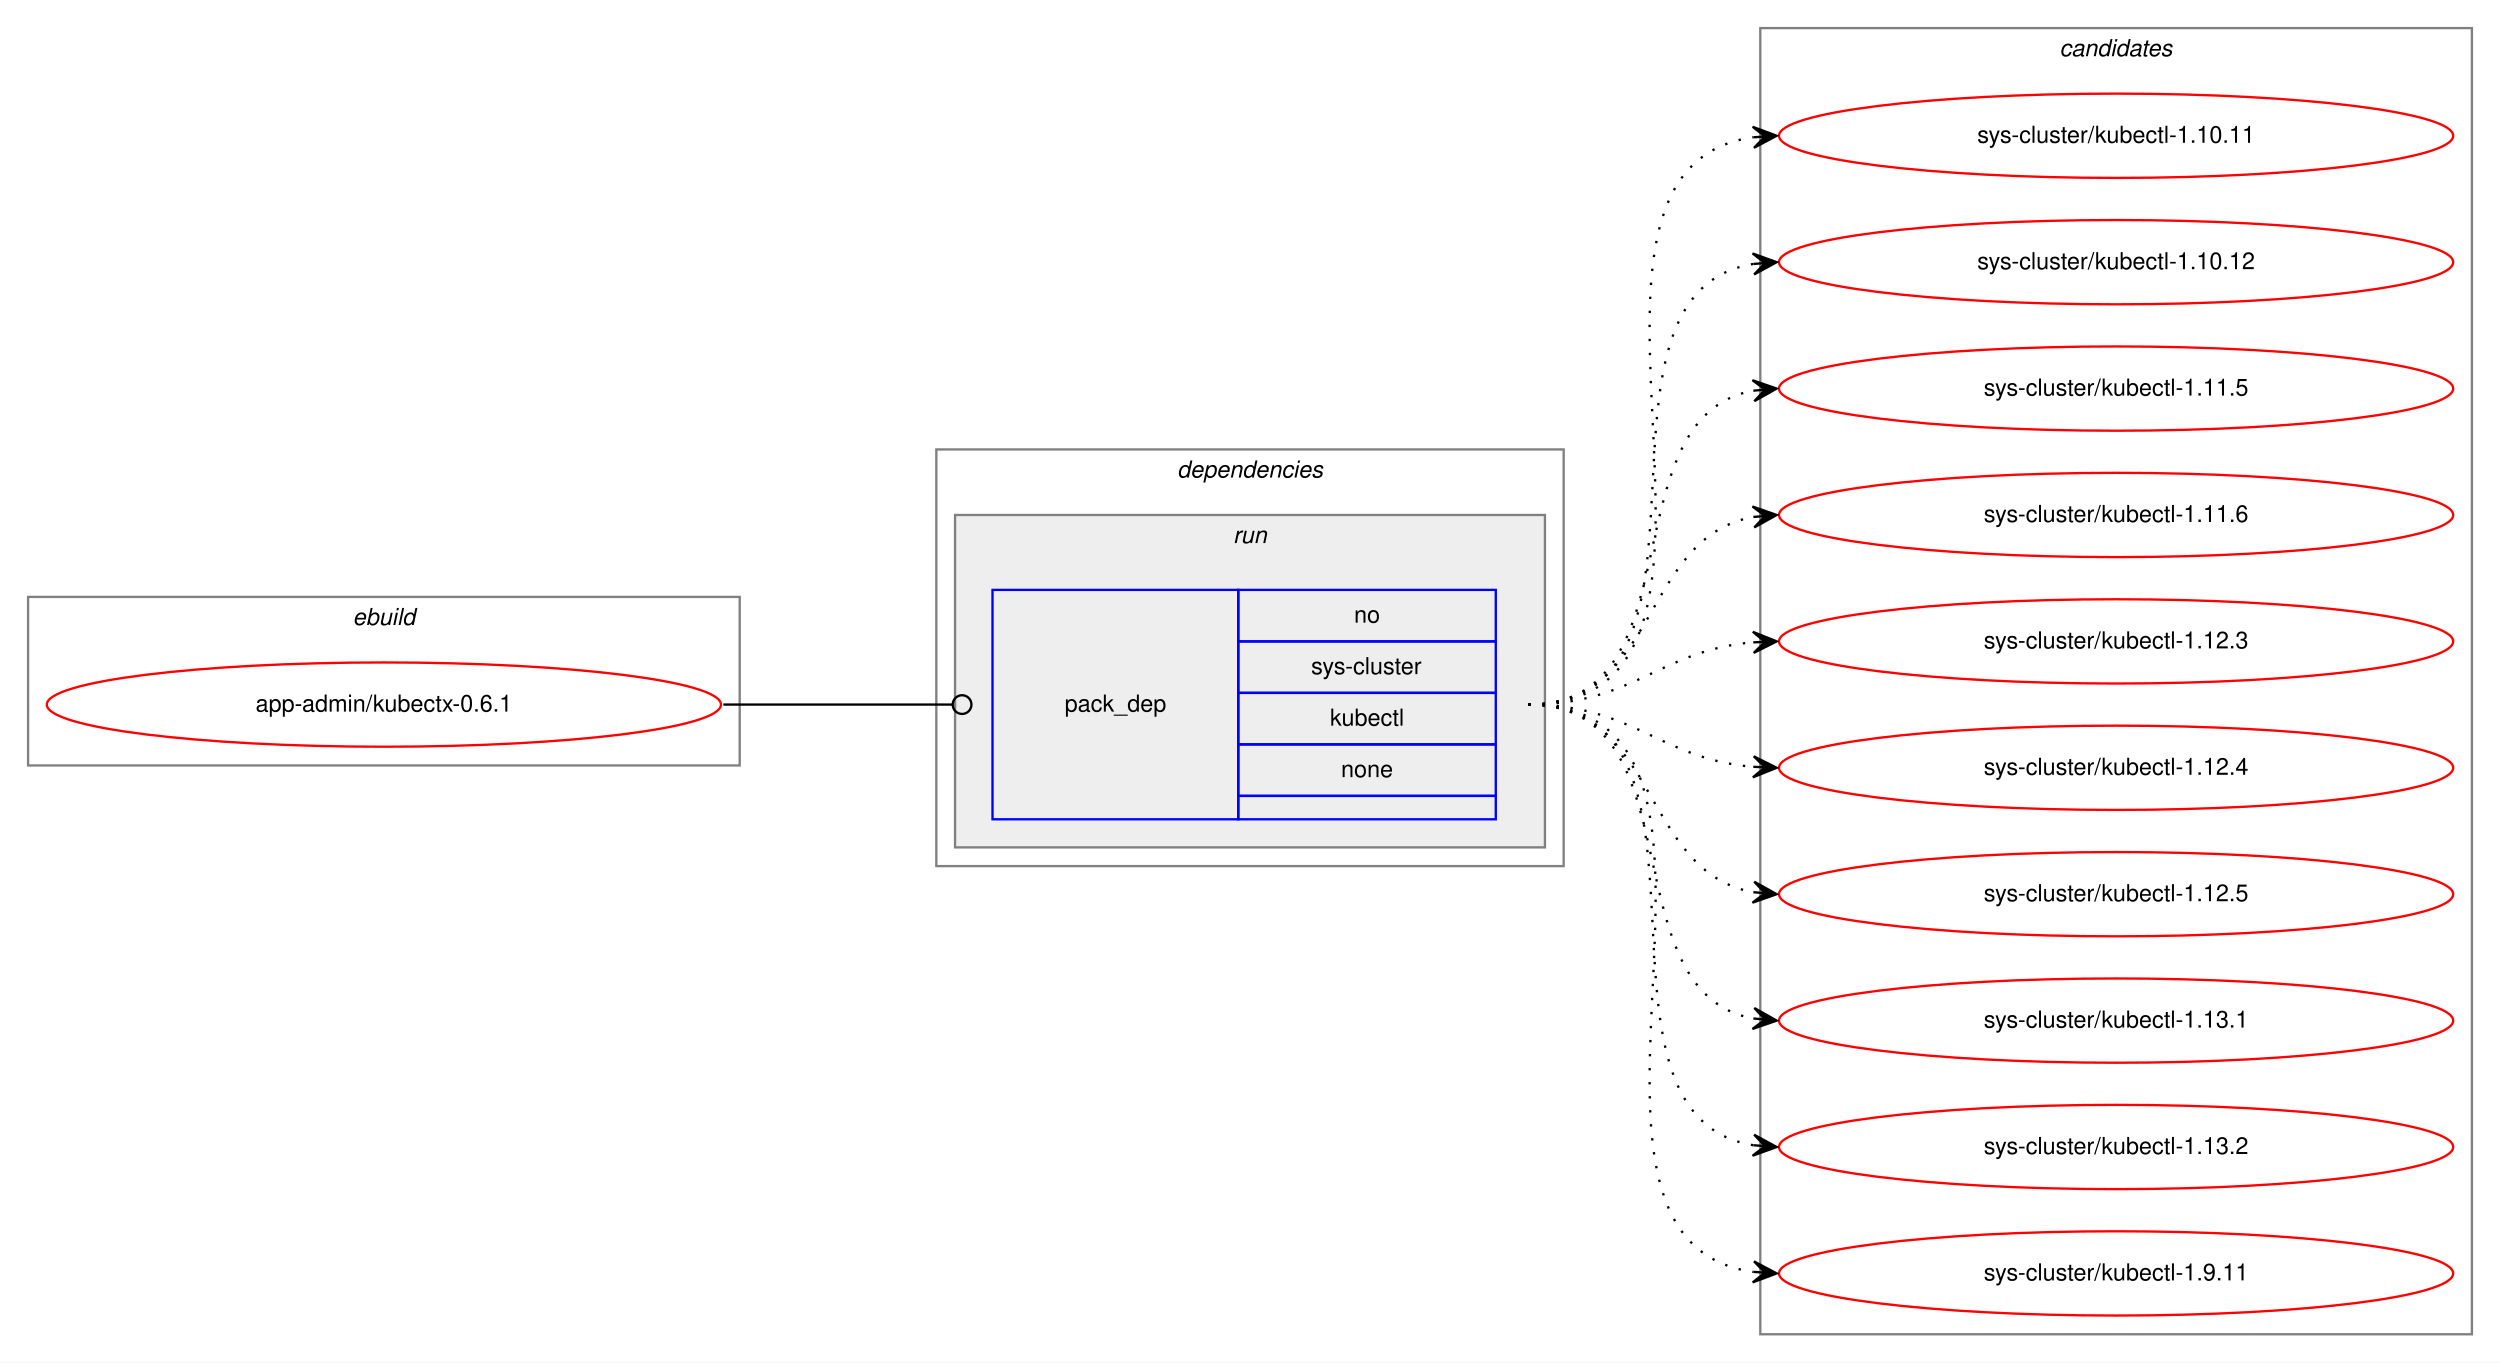
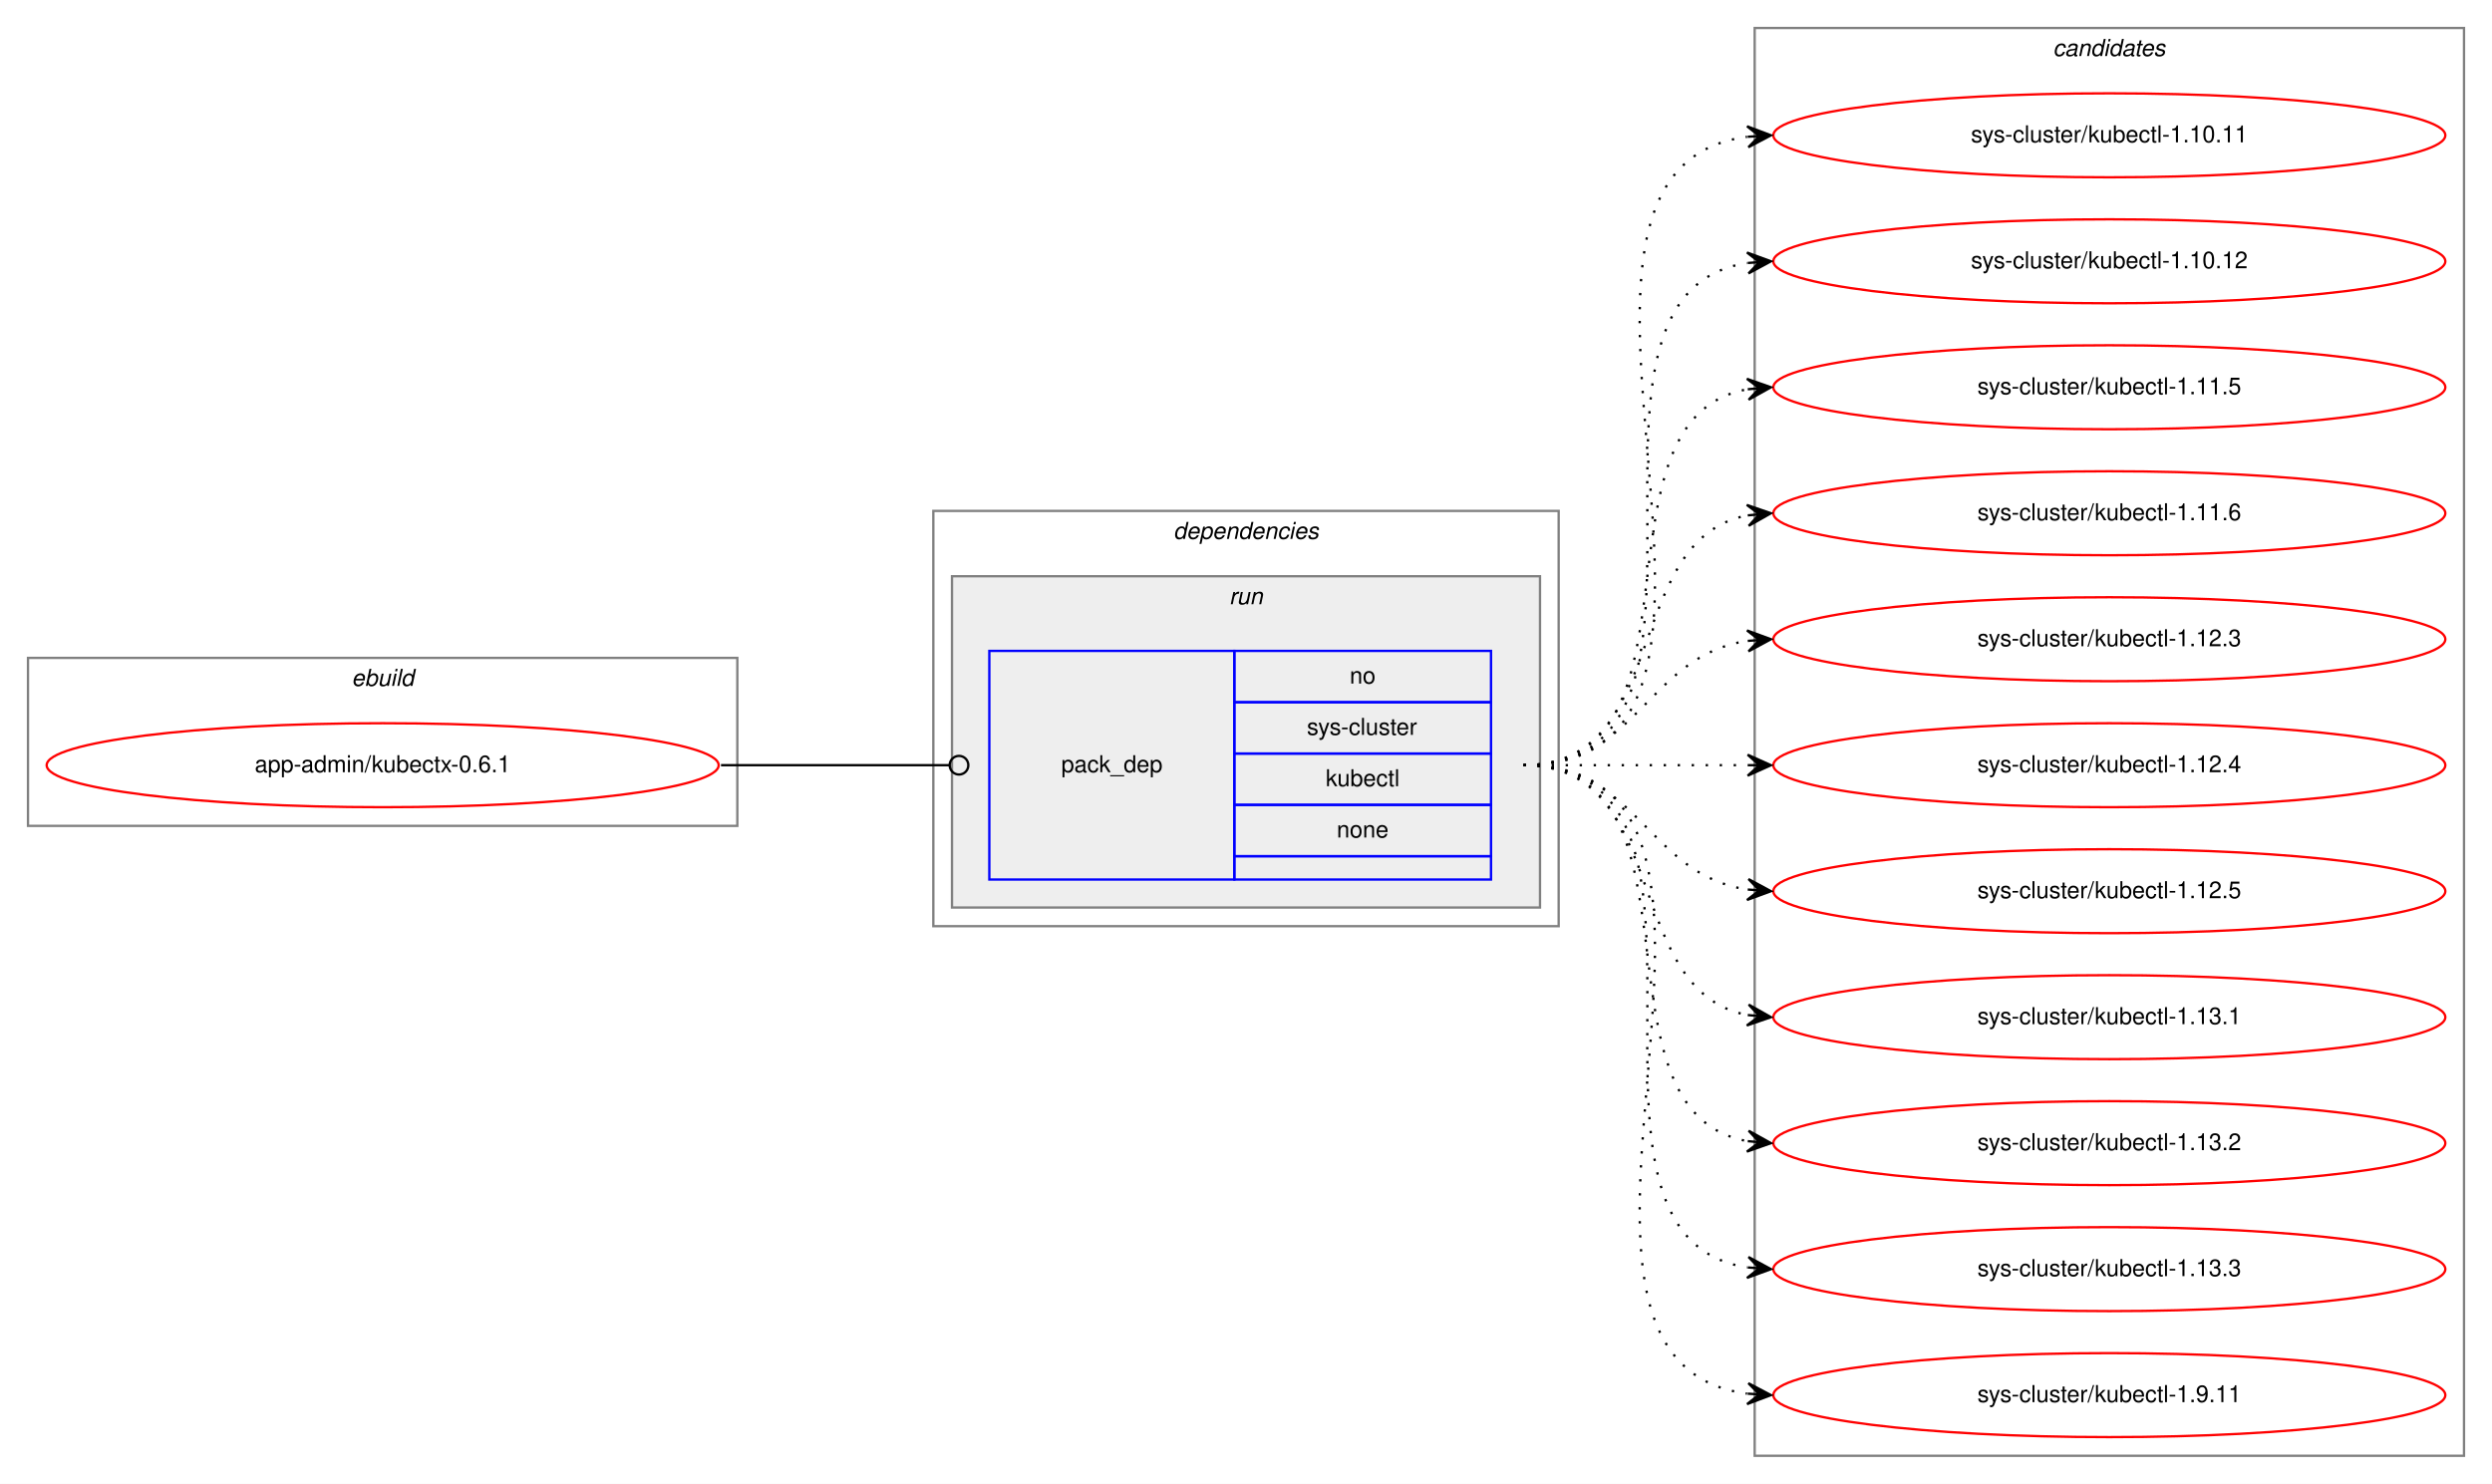
- <svg xmlns="http://www.w3.org/2000/svg" xmlns:xlink="http://www.w3.org/1999/xlink" width="1068pt" height="582pt" viewBox="0.00 0.00 1068.00 582.00">
-   <g id="graph0" class="graph" transform="scale(1 1) rotate(0) translate(4 578)">
-     <polygon fill="white" stroke="transparent" points="-4,4 -4,-578 1064,-578 1064,4 -4,4" />
+ <svg xmlns="http://www.w3.org/2000/svg" xmlns:xlink="http://www.w3.org/1999/xlink" width="1068pt" height="636pt" viewBox="0.00 0.00 1068.00 636.00">
+   <g id="graph0" class="graph" transform="scale(1 1) rotate(0) translate(4 632)">
+     <polygon fill="white" stroke="transparent" points="-4,4 -4,-632 1064,-632 1064,4 -4,4" />
    <g id="clust1" class="cluster">
-       <polygon fill="none" stroke="gray" points="8,-251 8,-323 312,-323 312,-251 8,-251" />
-       <text text-anchor="start" x="146.66" y="-311" font-family="Helvetica,sans-Serif" font-style="italic" font-size="10.00">ebuild</text>
+       <polygon fill="none" stroke="gray" points="8,-278 8,-350 312,-350 312,-278 8,-278" />
+       <text text-anchor="start" x="146.66" y="-338" font-family="Helvetica,sans-Serif" font-style="italic" font-size="10.00">ebuild</text>
    </g>
    <g id="clust2" class="cluster">
-       <polygon fill="none" stroke="gray" points="396,-208 396,-386 664,-386 664,-208 396,-208" />
-       <text text-anchor="start" x="498.88" y="-374" font-family="Helvetica,sans-Serif" font-style="italic" font-size="10.00">dependencies</text>
+       <polygon fill="none" stroke="gray" points="396,-235 396,-413 664,-413 664,-235 396,-235" />
+       <text text-anchor="start" x="498.88" y="-401" font-family="Helvetica,sans-Serif" font-style="italic" font-size="10.00">dependencies</text>
    </g>
    <g id="clust5" class="cluster">
-       <polygon fill="#eeeeee" stroke="gray" points="404,-216 404,-358 656,-358 656,-216 404,-216" />
-       <text text-anchor="start" x="522.78" y="-346" font-family="Helvetica,sans-Serif" font-style="italic" font-size="10.00">run</text>
+       <polygon fill="#eeeeee" stroke="gray" points="404,-243 404,-385 656,-385 656,-243 404,-243" />
+       <text text-anchor="start" x="522.78" y="-373" font-family="Helvetica,sans-Serif" font-style="italic" font-size="10.00">run</text>
    </g>
    <g id="clust7" class="cluster">
-       <polygon fill="none" stroke="gray" points="748,-8 748,-566 1052,-566 1052,-8 748,-8" />
-       <text text-anchor="start" x="875.82" y="-554" font-family="Helvetica,sans-Serif" font-style="italic" font-size="10.00">candidates</text>
+       <polygon fill="none" stroke="gray" points="748,-8 748,-620 1052,-620 1052,-8 748,-8" />
+       <text text-anchor="start" x="875.82" y="-608" font-family="Helvetica,sans-Serif" font-style="italic" font-size="10.00">candidates</text>
    </g>
    <g id="node1" class="node">
      <g id="a_node1">
        <a xlink:href="../app-admin/kubectx-0.6.1.svg" xlink:title="app-admin/kubectx-0.6.1">
-           <ellipse fill="none" stroke="red" cx="160" cy="-277" rx="144" ry="18" />
-           <text text-anchor="middle" x="160" y="-274" font-family="Helvetica,sans-Serif" font-size="10.00">app-admin/kubectx-0.6.1</text>
+           <ellipse fill="none" stroke="red" cx="160" cy="-304" rx="144" ry="18" />
+           <text text-anchor="middle" x="160" y="-301" font-family="Helvetica,sans-Serif" font-size="10.00">app-admin/kubectx-0.6.1</text>
        </a>
      </g>
    </g>
    <g id="node2" class="node">
-       <polygon fill="none" stroke="blue" points="420,-228 420,-326 525,-326 525,-228 420,-228" />
-       <text text-anchor="start" x="450.82" y="-274" font-family="Helvetica,sans-Serif" font-size="10.00">pack_dep</text>
-       <polygon fill="none" stroke="blue" points="525,-304 525,-326 635,-326 635,-304 525,-304" />
-       <text text-anchor="start" x="574.44" y="-312" font-family="Helvetica,sans-Serif" font-size="10.00">no</text>
-       <polygon fill="none" stroke="blue" points="525,-282 525,-304 635,-304 635,-282 525,-282" />
-       <text text-anchor="start" x="556.11" y="-290" font-family="Helvetica,sans-Serif" font-size="10.00">sys-cluster</text>
-       <polygon fill="none" stroke="blue" points="525,-260 525,-282 635,-282 635,-260 525,-260" />
-       <text text-anchor="start" x="564.16" y="-268" font-family="Helvetica,sans-Serif" font-size="10.00">kubectl</text>
-       <polygon fill="none" stroke="blue" points="525,-238 525,-260 635,-260 635,-238 525,-238" />
-       <text text-anchor="start" x="568.88" y="-246" font-family="Helvetica,sans-Serif" font-size="10.00">none</text>
-       <polygon fill="none" stroke="blue" points="525,-228 525,-238 635,-238 635,-228 525,-228" />
+       <polygon fill="none" stroke="blue" points="420,-255 420,-353 525,-353 525,-255 420,-255" />
+       <text text-anchor="start" x="450.82" y="-301" font-family="Helvetica,sans-Serif" font-size="10.00">pack_dep</text>
+       <polygon fill="none" stroke="blue" points="525,-331 525,-353 635,-353 635,-331 525,-331" />
+       <text text-anchor="start" x="574.44" y="-339" font-family="Helvetica,sans-Serif" font-size="10.00">no</text>
+       <polygon fill="none" stroke="blue" points="525,-309 525,-331 635,-331 635,-309 525,-309" />
+       <text text-anchor="start" x="556.11" y="-317" font-family="Helvetica,sans-Serif" font-size="10.00">sys-cluster</text>
+       <polygon fill="none" stroke="blue" points="525,-287 525,-309 635,-309 635,-287 525,-287" />
+       <text text-anchor="start" x="564.16" y="-295" font-family="Helvetica,sans-Serif" font-size="10.00">kubectl</text>
+       <polygon fill="none" stroke="blue" points="525,-265 525,-287 635,-287 635,-265 525,-265" />
+       <text text-anchor="start" x="568.88" y="-273" font-family="Helvetica,sans-Serif" font-size="10.00">none</text>
+       <polygon fill="none" stroke="blue" points="525,-255 525,-265 635,-265 635,-255 525,-255" />
    </g>
    <g id="edge1" class="edge">
-       <path fill="none" stroke="black" d="M305,-277C349.26,-277 362.33,-277 402.82,-277" />
-       <ellipse fill="none" stroke="black" cx="407" cy="-277" rx="4" ry="4" />
+       <path fill="none" stroke="black" d="M305,-304C349.26,-304 362.33,-304 402.82,-304" />
+       <ellipse fill="none" stroke="black" cx="407" cy="-304" rx="4" ry="4" />
    </g>
    <g id="node3" class="node">
      <g id="a_node3">
        <a xlink:href="../sys-cluster/kubectl-1.10.11.svg" xlink:title="sys-cluster/kubectl-1.10.11">
-           <ellipse fill="none" stroke="red" cx="900" cy="-520" rx="144" ry="18" />
-           <text text-anchor="middle" x="900" y="-517" font-family="Helvetica,sans-Serif" font-size="10.00">sys-cluster/kubectl-1.10.11</text>
+           <ellipse fill="none" stroke="red" cx="900" cy="-574" rx="144" ry="18" />
+           <text text-anchor="middle" x="900" y="-571" font-family="Helvetica,sans-Serif" font-size="10.00">sys-cluster/kubectl-1.10.11</text>
        </a>
      </g>
    </g>
    <g id="edge2" class="edge">
-       <path fill="none" stroke="black" stroke-dasharray="1,5" d="M649,-277C763.26,-277 644.8,-505.51 744.97,-519.35" />
-       <polygon fill="black" stroke="black" points="755,-520 744.73,-523.84 750.01,-519.67 745.02,-519.35 745.02,-519.35 745.02,-519.35 750.01,-519.67 745.31,-514.86 755,-520 755,-520" />
+       <path fill="none" stroke="black" stroke-dasharray="1,5" d="M649,-304C774.27,-304 634.46,-558.92 744.71,-573.36" />
+       <polygon fill="black" stroke="black" points="755,-574 744.74,-577.87 750.01,-573.69 745.02,-573.38 745.02,-573.38 745.02,-573.38 750.01,-573.69 745.3,-568.89 755,-574 755,-574" />
    </g>
    <g id="node4" class="node">
      <g id="a_node4">
        <a xlink:href="../sys-cluster/kubectl-1.10.12.svg" xlink:title="sys-cluster/kubectl-1.10.12">
-           <ellipse fill="none" stroke="red" cx="900" cy="-466" rx="144" ry="18" />
-           <text text-anchor="middle" x="900" y="-463" font-family="Helvetica,sans-Serif" font-size="10.00">sys-cluster/kubectl-1.10.12</text>
+           <ellipse fill="none" stroke="red" cx="900" cy="-520" rx="144" ry="18" />
+           <text text-anchor="middle" x="900" y="-517" font-family="Helvetica,sans-Serif" font-size="10.00">sys-cluster/kubectl-1.10.12</text>
        </a>
      </g>
    </g>
    <g id="edge3" class="edge">
-       <path fill="none" stroke="black" stroke-dasharray="1,5" d="M649,-277C741.74,-277 664.87,-452.23 745.02,-465.24" />
-       <polygon fill="black" stroke="black" points="755,-466 744.69,-469.73 750.01,-465.62 745.03,-465.24 745.03,-465.24 745.03,-465.24 750.01,-465.62 745.37,-460.75 755,-466 755,-466" />
+       <path fill="none" stroke="black" stroke-dasharray="1,5" d="M649,-304C752.28,-304 655.19,-505.49 744.77,-519.26" />
+       <polygon fill="black" stroke="black" points="755,-520 744.7,-523.77 750.01,-519.64 745.03,-519.28 745.03,-519.28 745.03,-519.28 750.01,-519.64 745.35,-514.79 755,-520 755,-520" />
    </g>
    <g id="node5" class="node">
      <g id="a_node5">
        <a xlink:href="../sys-cluster/kubectl-1.11.5.svg" xlink:title="sys-cluster/kubectl-1.11.5">
-           <ellipse fill="none" stroke="red" cx="900" cy="-412" rx="144" ry="18" />
-           <text text-anchor="middle" x="900" y="-409" font-family="Helvetica,sans-Serif" font-size="10.00">sys-cluster/kubectl-1.11.5</text>
+           <ellipse fill="none" stroke="red" cx="900" cy="-466" rx="144" ry="18" />
+           <text text-anchor="middle" x="900" y="-463" font-family="Helvetica,sans-Serif" font-size="10.00">sys-cluster/kubectl-1.11.5</text>
        </a>
      </g>
    </g>
    <g id="edge4" class="edge">
-       <path fill="none" stroke="black" stroke-dasharray="1,5" d="M649,-277C721.56,-277 682.97,-399.14 744.68,-411.07" />
-       <polygon fill="black" stroke="black" points="755,-412 744.64,-415.58 750.02,-411.55 745.04,-411.1 745.04,-411.1 745.04,-411.1 750.02,-411.55 745.45,-406.62 755,-412 755,-412" />
+       <path fill="none" stroke="black" stroke-dasharray="1,5" d="M649,-304C731.35,-304 674.36,-452.38 744.73,-465.13" />
+       <polygon fill="black" stroke="black" points="755,-466 744.66,-469.64 750.02,-465.58 745.04,-465.15 745.04,-465.15 745.04,-465.15 750.02,-465.58 745.42,-460.67 755,-466 755,-466" />
    </g>
    <g id="node6" class="node">
      <g id="a_node6">
        <a xlink:href="../sys-cluster/kubectl-1.11.6.svg" xlink:title="sys-cluster/kubectl-1.11.6">
-           <ellipse fill="none" stroke="red" cx="900" cy="-358" rx="144" ry="18" />
-           <text text-anchor="middle" x="900" y="-355" font-family="Helvetica,sans-Serif" font-size="10.00">sys-cluster/kubectl-1.11.6</text>
+           <ellipse fill="none" stroke="red" cx="900" cy="-412" rx="144" ry="18" />
+           <text text-anchor="middle" x="900" y="-409" font-family="Helvetica,sans-Serif" font-size="10.00">sys-cluster/kubectl-1.11.6</text>
        </a>
      </g>
    </g>
    <g id="edge5" class="edge">
-       <path fill="none" stroke="black" stroke-dasharray="1,5" d="M649,-277C704.7,-277 696.97,-348.49 744.99,-357.15" />
-       <polygon fill="black" stroke="black" points="755,-358 744.65,-361.63 750.02,-357.57 745.04,-357.15 745.04,-357.15 745.04,-357.15 750.02,-357.57 745.42,-352.67 755,-358 755,-358" />
+       <path fill="none" stroke="black" stroke-dasharray="1,5" d="M649,-304C712.58,-304 690.58,-400.51 744.79,-411.07" />
+       <polygon fill="black" stroke="black" points="755,-412 744.63,-415.57 750.02,-411.54 745.04,-411.09 745.04,-411.09 745.04,-411.09 750.02,-411.54 745.45,-406.61 755,-412 755,-412" />
    </g>
    <g id="node7" class="node">
      <g id="a_node7">
        <a xlink:href="../sys-cluster/kubectl-1.12.3.svg" xlink:title="sys-cluster/kubectl-1.12.3">
-           <ellipse fill="none" stroke="red" cx="900" cy="-304" rx="144" ry="18" />
-           <text text-anchor="middle" x="900" y="-301" font-family="Helvetica,sans-Serif" font-size="10.00">sys-cluster/kubectl-1.12.3</text>
+           <ellipse fill="none" stroke="red" cx="900" cy="-358" rx="144" ry="18" />
+           <text text-anchor="middle" x="900" y="-355" font-family="Helvetica,sans-Serif" font-size="10.00">sys-cluster/kubectl-1.12.3</text>
        </a>
      </g>
    </g>
    <g id="edge6" class="edge">
-       <path fill="none" stroke="black" stroke-dasharray="1,5" d="M649,-277C694.01,-277 704.86,-300.14 744.8,-303.58" />
-       <polygon fill="black" stroke="black" points="755,-304 744.82,-308.08 750,-303.79 745.01,-303.58 745.01,-303.58 745.01,-303.58 750,-303.79 745.2,-299.09 755,-304 755,-304" />
+       <path fill="none" stroke="black" stroke-dasharray="1,5" d="M649,-304C698.26,-304 701.85,-350.87 744.86,-357.28" />
+       <polygon fill="black" stroke="black" points="755,-358 744.71,-361.78 750.01,-357.64 745.03,-357.29 745.03,-357.29 745.03,-357.29 750.01,-357.64 745.35,-352.8 755,-358 755,-358" />
    </g>
    <g id="node8" class="node">
      <g id="a_node8">
        <a xlink:href="../sys-cluster/kubectl-1.12.4.svg" xlink:title="sys-cluster/kubectl-1.12.4">
-           <ellipse fill="none" stroke="red" cx="900" cy="-250" rx="144" ry="18" />
-           <text text-anchor="middle" x="900" y="-247" font-family="Helvetica,sans-Serif" font-size="10.00">sys-cluster/kubectl-1.12.4</text>
+           <ellipse fill="none" stroke="red" cx="900" cy="-304" rx="144" ry="18" />
+           <text text-anchor="middle" x="900" y="-301" font-family="Helvetica,sans-Serif" font-size="10.00">sys-cluster/kubectl-1.12.4</text>
        </a>
      </g>
    </g>
    <g id="edge7" class="edge">
-       <path fill="none" stroke="black" stroke-dasharray="1,5" d="M649,-277C694.01,-277 704.86,-253.86 744.8,-250.42" />
-       <polygon fill="black" stroke="black" points="755,-250 745.2,-254.91 750,-250.21 745.01,-250.42 745.01,-250.42 745.01,-250.42 750,-250.21 744.82,-245.92 755,-250 755,-250" />
+       <path fill="none" stroke="black" stroke-dasharray="1,5" d="M649,-304C692.43,-304 705.83,-304 744.57,-304" />
+       <polygon fill="black" stroke="black" points="755,-304 745,-308.5 750,-304 745,-304 745,-304 745,-304 750,-304 745,-299.5 755,-304 755,-304" />
    </g>
    <g id="node9" class="node">
      <g id="a_node9">
        <a xlink:href="../sys-cluster/kubectl-1.12.5.svg" xlink:title="sys-cluster/kubectl-1.12.5">
-           <ellipse fill="none" stroke="red" cx="900" cy="-196" rx="144" ry="18" />
-           <text text-anchor="middle" x="900" y="-193" font-family="Helvetica,sans-Serif" font-size="10.00">sys-cluster/kubectl-1.12.5</text>
+           <ellipse fill="none" stroke="red" cx="900" cy="-250" rx="144" ry="18" />
+           <text text-anchor="middle" x="900" y="-247" font-family="Helvetica,sans-Serif" font-size="10.00">sys-cluster/kubectl-1.12.5</text>
        </a>
      </g>
    </g>
    <g id="edge8" class="edge">
-       <path fill="none" stroke="black" stroke-dasharray="1,5" d="M649,-277C704.7,-277 696.97,-205.51 744.99,-196.85" />
-       <polygon fill="black" stroke="black" points="755,-196 745.42,-201.33 750.02,-196.43 745.04,-196.85 745.04,-196.85 745.04,-196.85 750.02,-196.43 744.65,-192.37 755,-196 755,-196" />
+       <path fill="none" stroke="black" stroke-dasharray="1,5" d="M649,-304C698.26,-304 701.85,-257.13 744.86,-250.72" />
+       <polygon fill="black" stroke="black" points="755,-250 745.35,-255.2 750.01,-250.36 745.03,-250.71 745.03,-250.71 745.03,-250.71 750.01,-250.36 744.71,-246.22 755,-250 755,-250" />
    </g>
    <g id="node10" class="node">
      <g id="a_node10">
        <a xlink:href="../sys-cluster/kubectl-1.13.1.svg" xlink:title="sys-cluster/kubectl-1.13.1">
-           <ellipse fill="none" stroke="red" cx="900" cy="-142" rx="144" ry="18" />
-           <text text-anchor="middle" x="900" y="-139" font-family="Helvetica,sans-Serif" font-size="10.00">sys-cluster/kubectl-1.13.1</text>
+           <ellipse fill="none" stroke="red" cx="900" cy="-196" rx="144" ry="18" />
+           <text text-anchor="middle" x="900" y="-193" font-family="Helvetica,sans-Serif" font-size="10.00">sys-cluster/kubectl-1.13.1</text>
        </a>
      </g>
    </g>
    <g id="edge9" class="edge">
-       <path fill="none" stroke="black" stroke-dasharray="1,5" d="M649,-277C721.56,-277 682.97,-154.86 744.68,-142.93" />
-       <polygon fill="black" stroke="black" points="755,-142 745.45,-147.38 750.02,-142.45 745.04,-142.9 745.04,-142.9 745.04,-142.9 750.02,-142.45 744.64,-138.42 755,-142 755,-142" />
+       <path fill="none" stroke="black" stroke-dasharray="1,5" d="M649,-304C712.58,-304 690.58,-207.49 744.79,-196.93" />
+       <polygon fill="black" stroke="black" points="755,-196 745.45,-201.39 750.02,-196.46 745.04,-196.91 745.04,-196.91 745.04,-196.91 750.02,-196.46 744.63,-192.43 755,-196 755,-196" />
    </g>
    <g id="node11" class="node">
      <g id="a_node11">
        <a xlink:href="../sys-cluster/kubectl-1.13.2.svg" xlink:title="sys-cluster/kubectl-1.13.2">
-           <ellipse fill="none" stroke="red" cx="900" cy="-88" rx="144" ry="18" />
-           <text text-anchor="middle" x="900" y="-85" font-family="Helvetica,sans-Serif" font-size="10.00">sys-cluster/kubectl-1.13.2</text>
+           <ellipse fill="none" stroke="red" cx="900" cy="-142" rx="144" ry="18" />
+           <text text-anchor="middle" x="900" y="-139" font-family="Helvetica,sans-Serif" font-size="10.00">sys-cluster/kubectl-1.13.2</text>
        </a>
      </g>
    </g>
    <g id="edge10" class="edge">
-       <path fill="none" stroke="black" stroke-dasharray="1,5" d="M649,-277C741.74,-277 664.87,-101.77 745.02,-88.76" />
-       <polygon fill="black" stroke="black" points="755,-88 745.37,-93.25 750.01,-88.38 745.03,-88.76 745.03,-88.76 745.03,-88.76 750.01,-88.38 744.69,-84.27 755,-88 755,-88" />
+       <path fill="none" stroke="black" stroke-dasharray="1,5" d="M649,-304C731.35,-304 674.36,-155.62 744.73,-142.87" />
+       <polygon fill="black" stroke="black" points="755,-142 745.42,-147.33 750.02,-142.42 745.04,-142.85 745.04,-142.85 745.04,-142.85 750.02,-142.42 744.66,-138.36 755,-142 755,-142" />
    </g>
    <g id="node12" class="node">
      <g id="a_node12">
+         <a xlink:href="../sys-cluster/kubectl-1.13.3.svg" xlink:title="sys-cluster/kubectl-1.13.3">
+           <ellipse fill="none" stroke="red" cx="900" cy="-88" rx="144" ry="18" />
+           <text text-anchor="middle" x="900" y="-85" font-family="Helvetica,sans-Serif" font-size="10.00">sys-cluster/kubectl-1.13.3</text>
+         </a>
+       </g>
+     </g>
+     <g id="edge11" class="edge">
+       <path fill="none" stroke="black" stroke-dasharray="1,5" d="M649,-304C752.28,-304 655.19,-102.51 744.77,-88.74" />
+       <polygon fill="black" stroke="black" points="755,-88 745.35,-93.21 750.01,-88.36 745.03,-88.72 745.03,-88.72 745.03,-88.72 750.01,-88.36 744.7,-84.23 755,-88 755,-88" />
+     </g>
+     <g id="node13" class="node">
+       <g id="a_node13">
        <a xlink:href="../sys-cluster/kubectl-1.9.11.svg" xlink:title="sys-cluster/kubectl-1.9.11">
          <ellipse fill="none" stroke="red" cx="900" cy="-34" rx="144" ry="18" />
          <text text-anchor="middle" x="900" y="-31" font-family="Helvetica,sans-Serif" font-size="10.00">sys-cluster/kubectl-1.9.11</text>
        </a>
      </g>
    </g>
-     <g id="edge11" class="edge">
-       <path fill="none" stroke="black" stroke-dasharray="1,5" d="M649,-277C763.26,-277 644.8,-48.49 744.97,-34.65" />
-       <polygon fill="black" stroke="black" points="755,-34 745.31,-39.14 750.01,-34.33 745.02,-34.65 745.02,-34.65 745.02,-34.65 750.01,-34.33 744.73,-30.16 755,-34 755,-34" />
+     <g id="edge12" class="edge">
+       <path fill="none" stroke="black" stroke-dasharray="1,5" d="M649,-304C774.27,-304 634.46,-49.08 744.71,-34.64" />
+       <polygon fill="black" stroke="black" points="755,-34 745.3,-39.11 750.01,-34.31 745.02,-34.62 745.02,-34.62 745.02,-34.62 750.01,-34.31 744.74,-30.13 755,-34 755,-34" />
    </g>
  </g>
</svg>
